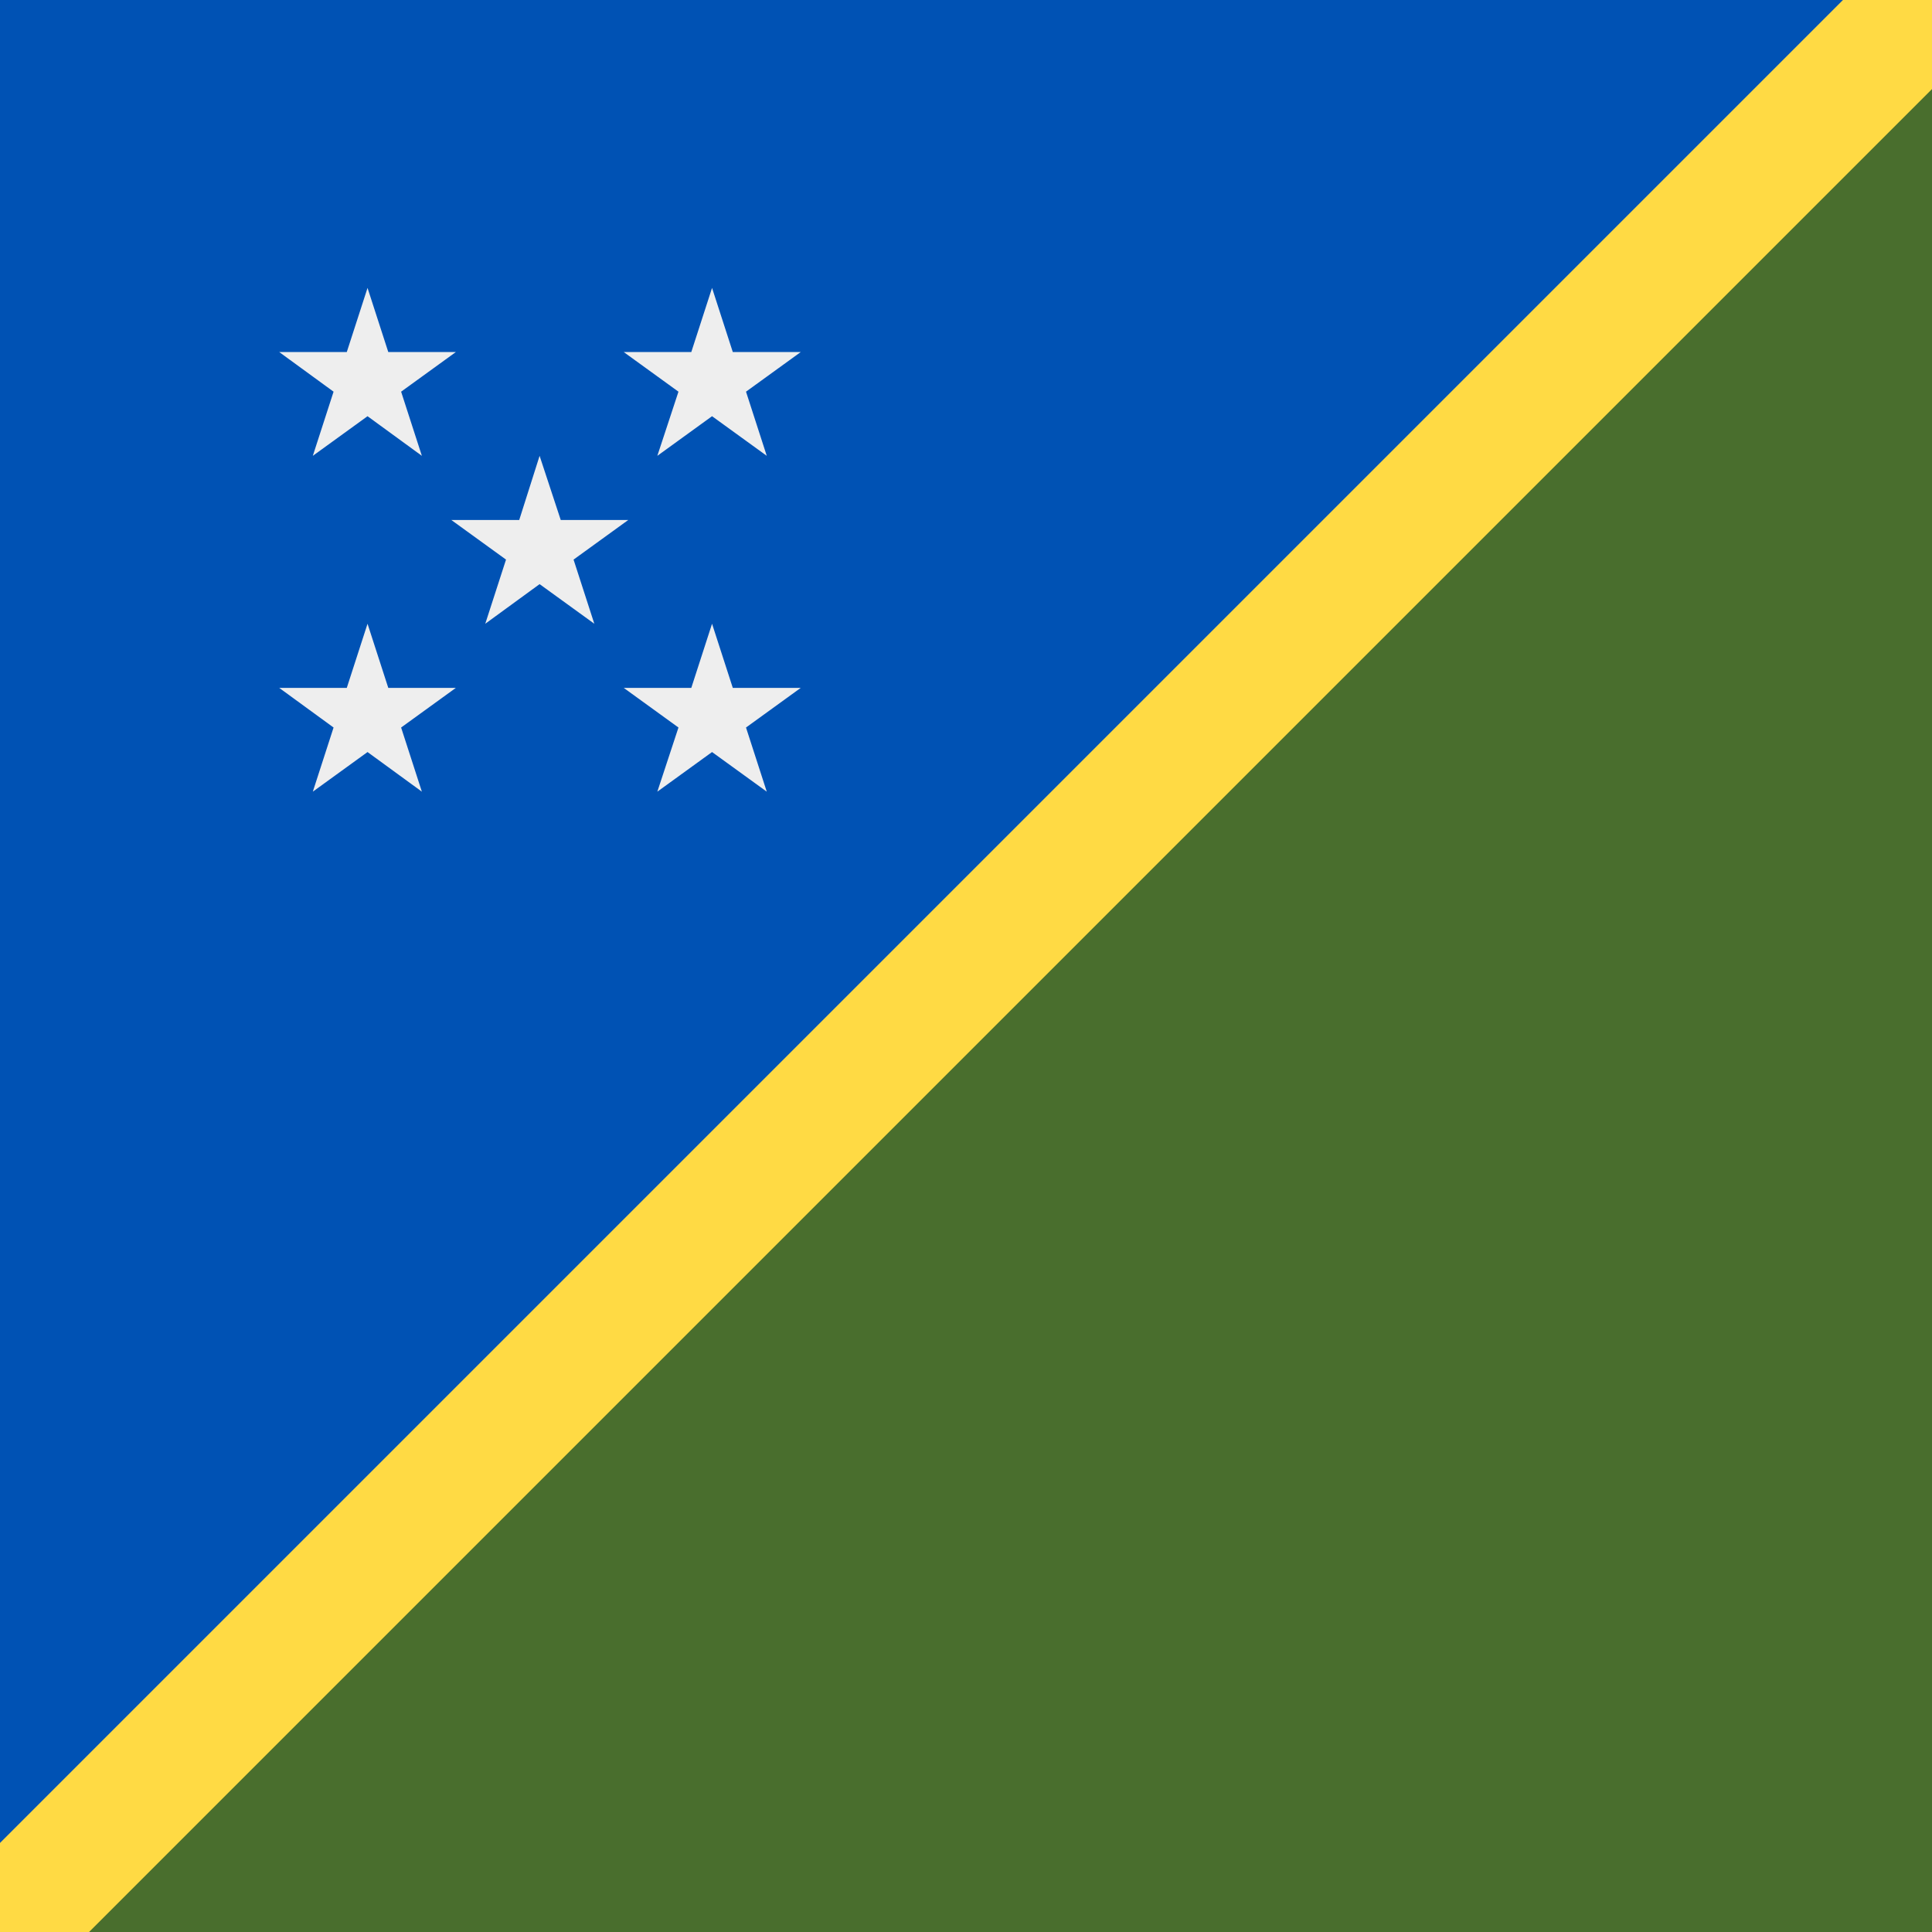
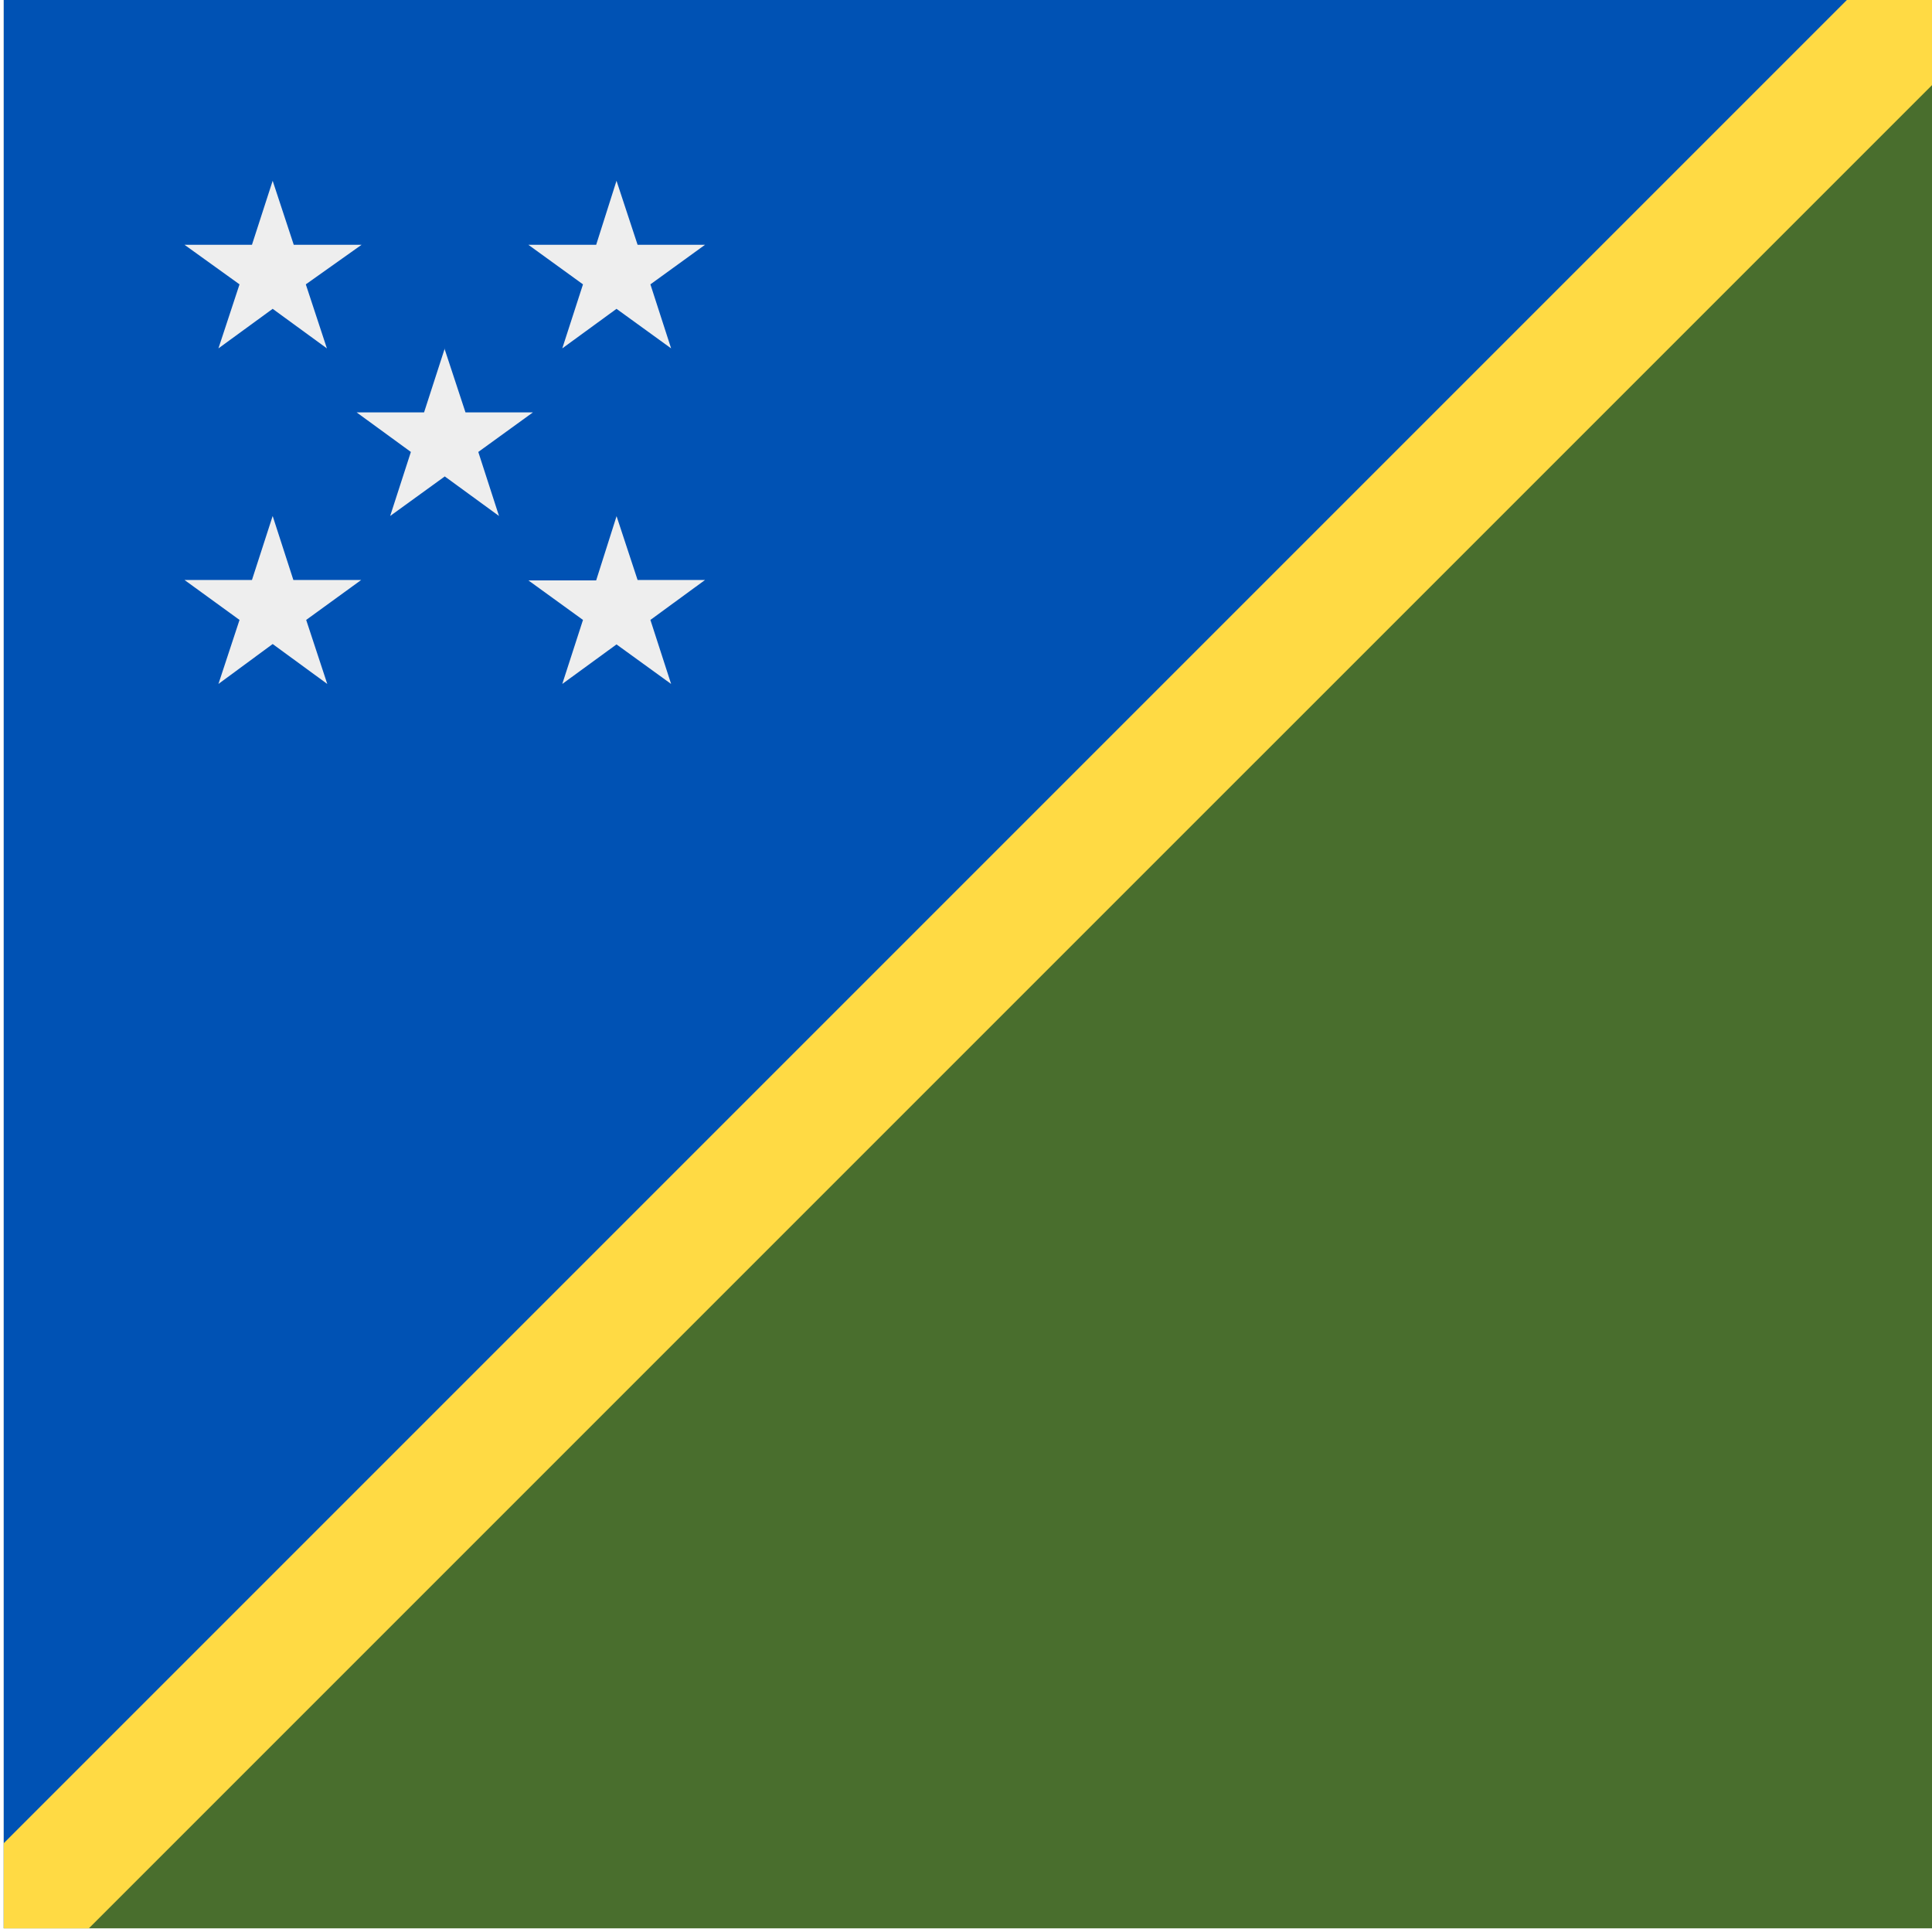
- <svg xmlns="http://www.w3.org/2000/svg" width="512" height="512" fill="none">
-   <path fill="#496E2D" d="M512 0v512H0L512 0Z" />
-   <path fill="#0052B4" d="M0 512V0h512L0 512Z" />
-   <path fill="#FFDA44" d="M0 488.4V512h23.6L512 23.6V0h-23.6L0 488.4Z" />
-   <path fill="#EEE" d="m97.4 76.3 5.5 17h17.9l-14.5 10.5 5.5 17-14.4-10.5-14.5 10.5 5.5-17L74 93.3h17.9l5.5-17Zm91.3 0 5.5 17h18l-14.5 10.5 5.5 17-14.5-10.5-14.5 10.5 5.6-17-14.5-10.5h17.9l5.5-17Zm-91.3 89 5.5 17h17.9l-14.5 10.5 5.5 17-14.4-10.5-14.5 10.5 5.5-17L74 182.3h17.9l5.5-17Zm91.3 0 5.5 17h18l-14.5 10.5 5.5 17-14.5-10.5-14.5 10.5 5.6-17-14.5-10.5h17.9l5.5-17ZM143 120.8l5.6 17h17.9L152 148.3l5.5 17-14.5-10.5-14.4 10.5 5.5-17-14.5-10.5h18l5.4-17Z" />
+ <svg xmlns="http://www.w3.org/2000/svg" width="513" height="512" fill="none">
+   <path fill="#496E2D" d="M513 0v512H1V0h512Z" />
+   <path fill="#0052B4" d="M1 512V0h512L1 512Z" />
+   <path fill="#FFDA44" d="M490.4 0H513v22.6L23.6 512H1v-22.6L490.4 0Z" />
+   <path fill="#EEE" d="M72.4 48 78 65h18L81.2 75.5l5.6 17L72.4 82 58 92.5l5.6-17L49 65h17.9l5.5-17Zm91.3 0 5.6 17h17.9l-14.5 10.5 5.5 17L163.7 82l-14.4 10.5 5.5-17L140.3 65h18l5.4-17Zm-91.3 89 5.5 17h18l-14.6 10.6 5.6 17L72.4 171 58 181.6l5.6-17L49 154h17.9l5.5-17Zm91.3 0 5.6 17h17.9l-14.5 10.6 5.5 17-14.5-10.5-14.4 10.5 5.5-17-14.5-10.5h18l5.4-17ZM118 92.5l5.6 17h17.9L127 120l5.5 17-14.4-10.5-14.5 10.5 5.5-17-14.4-10.5h17.9l5.5-17Z" />
</svg>
